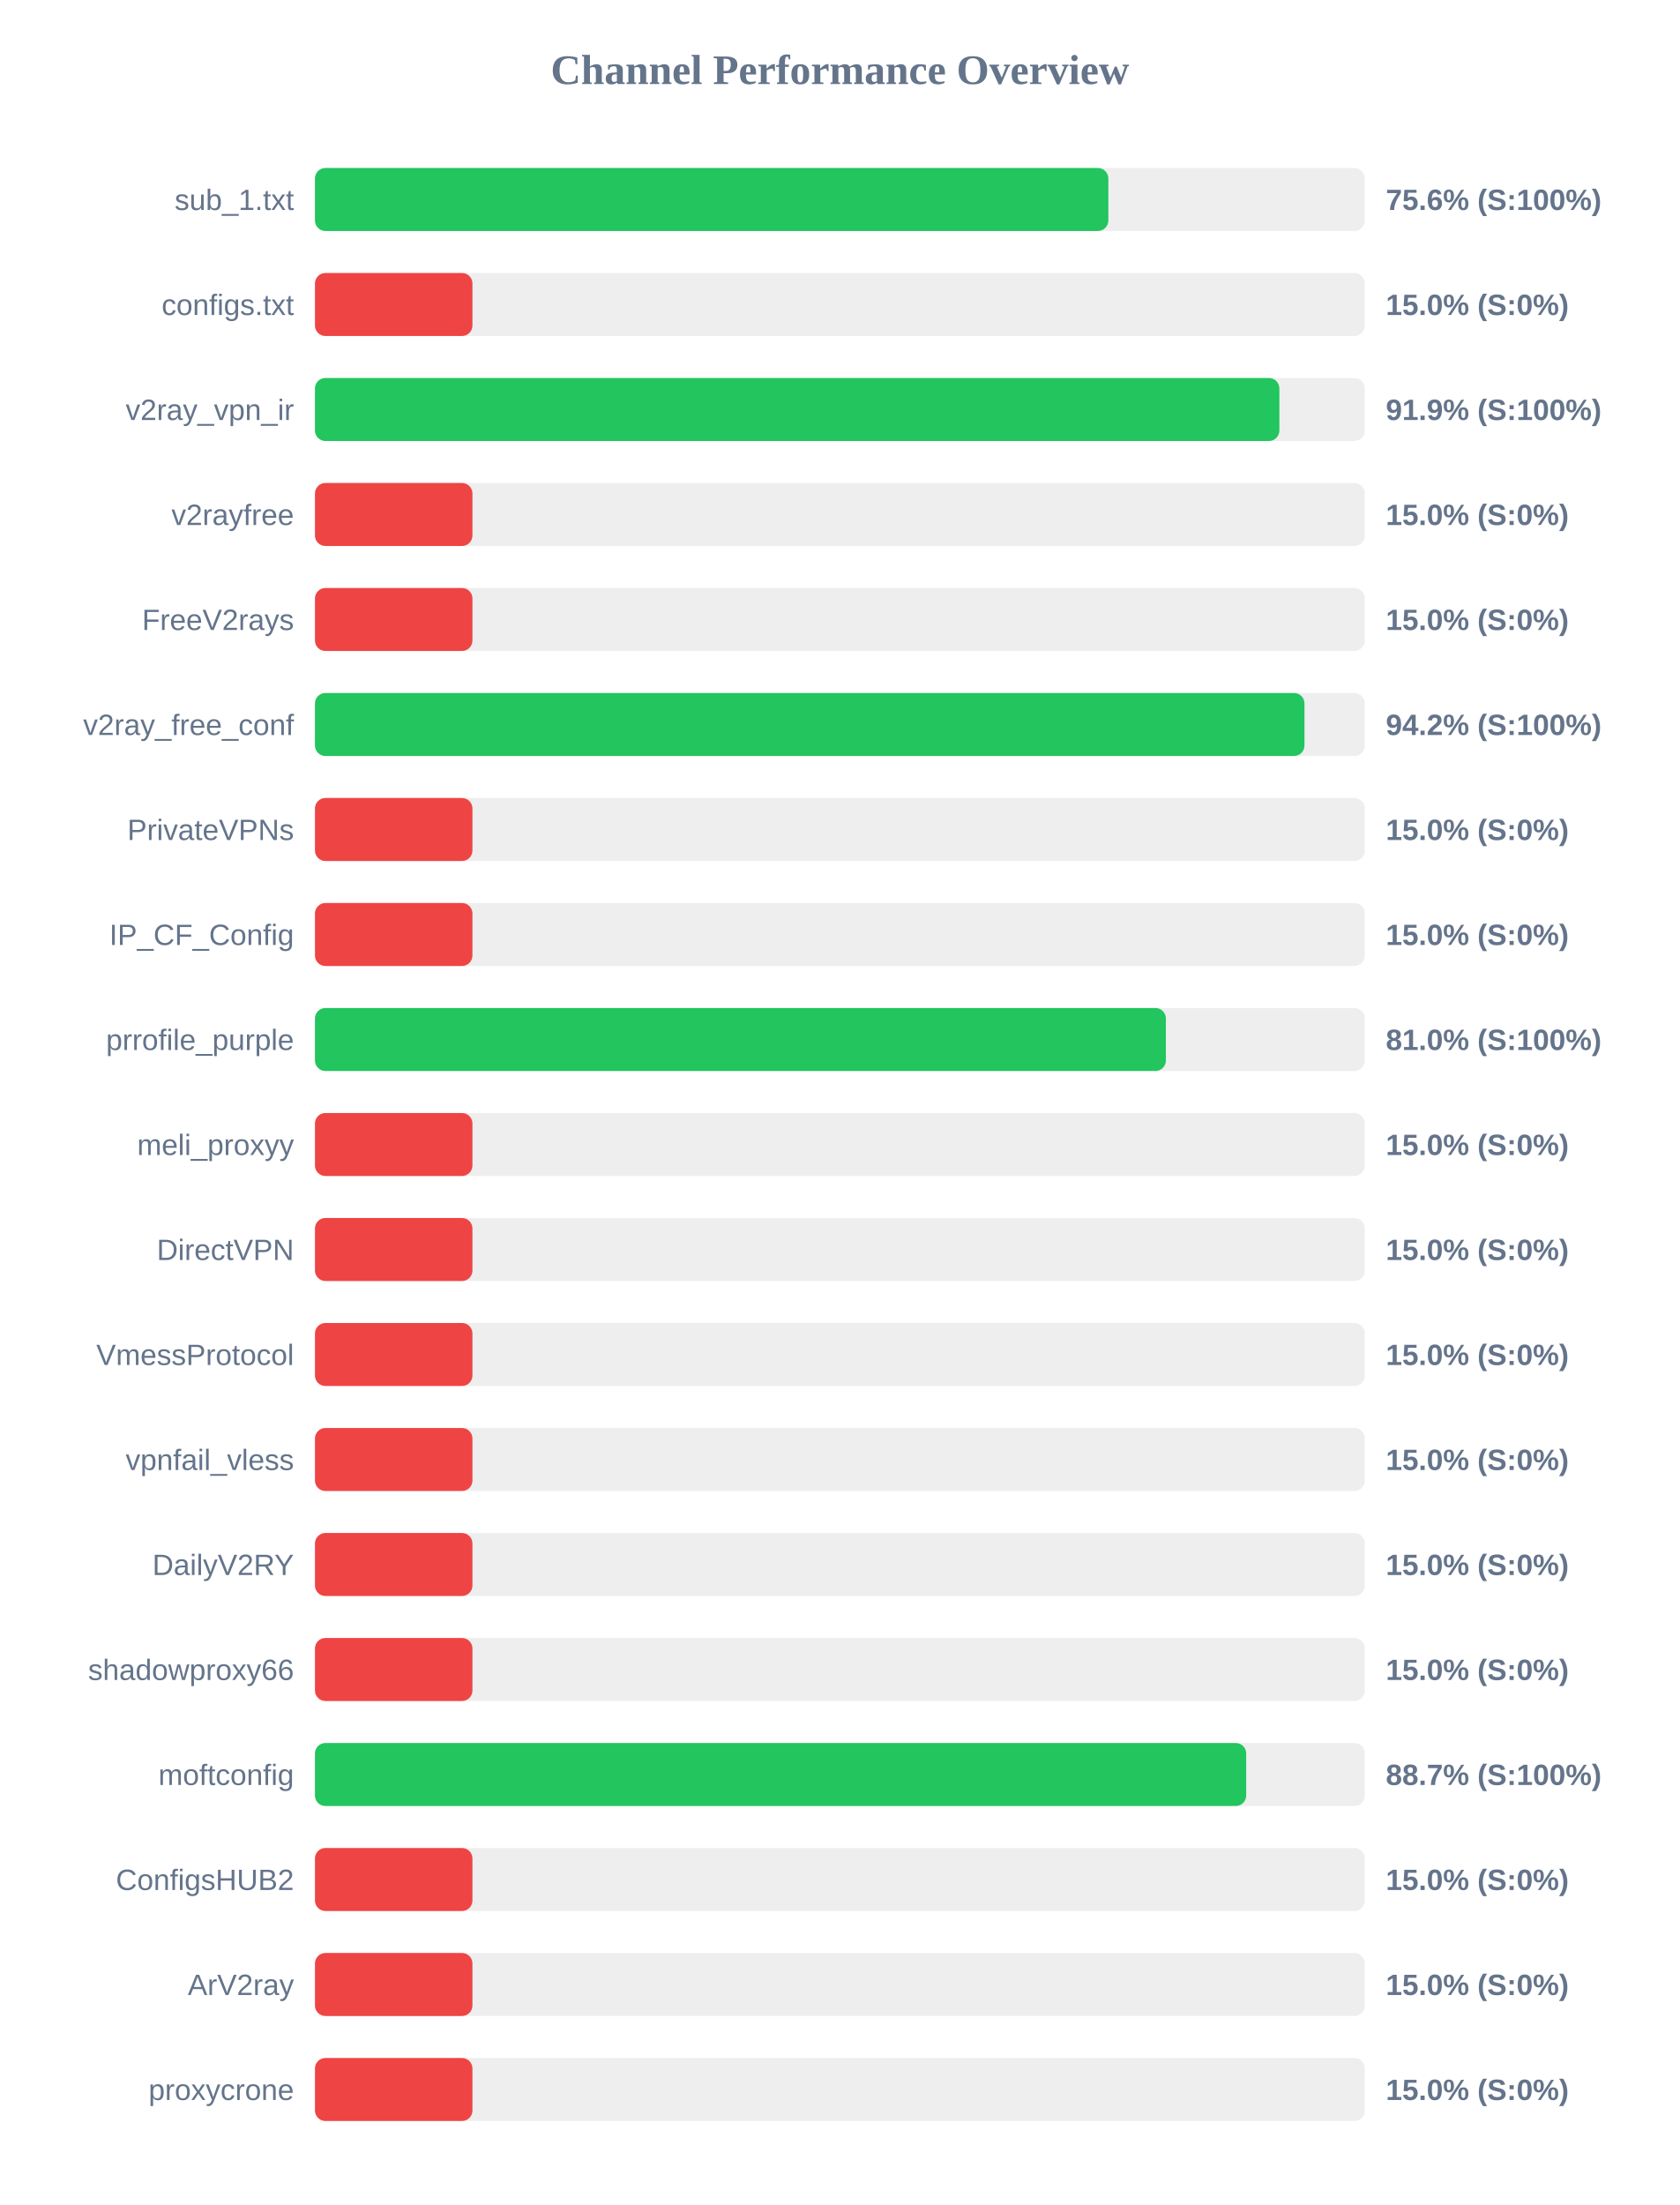
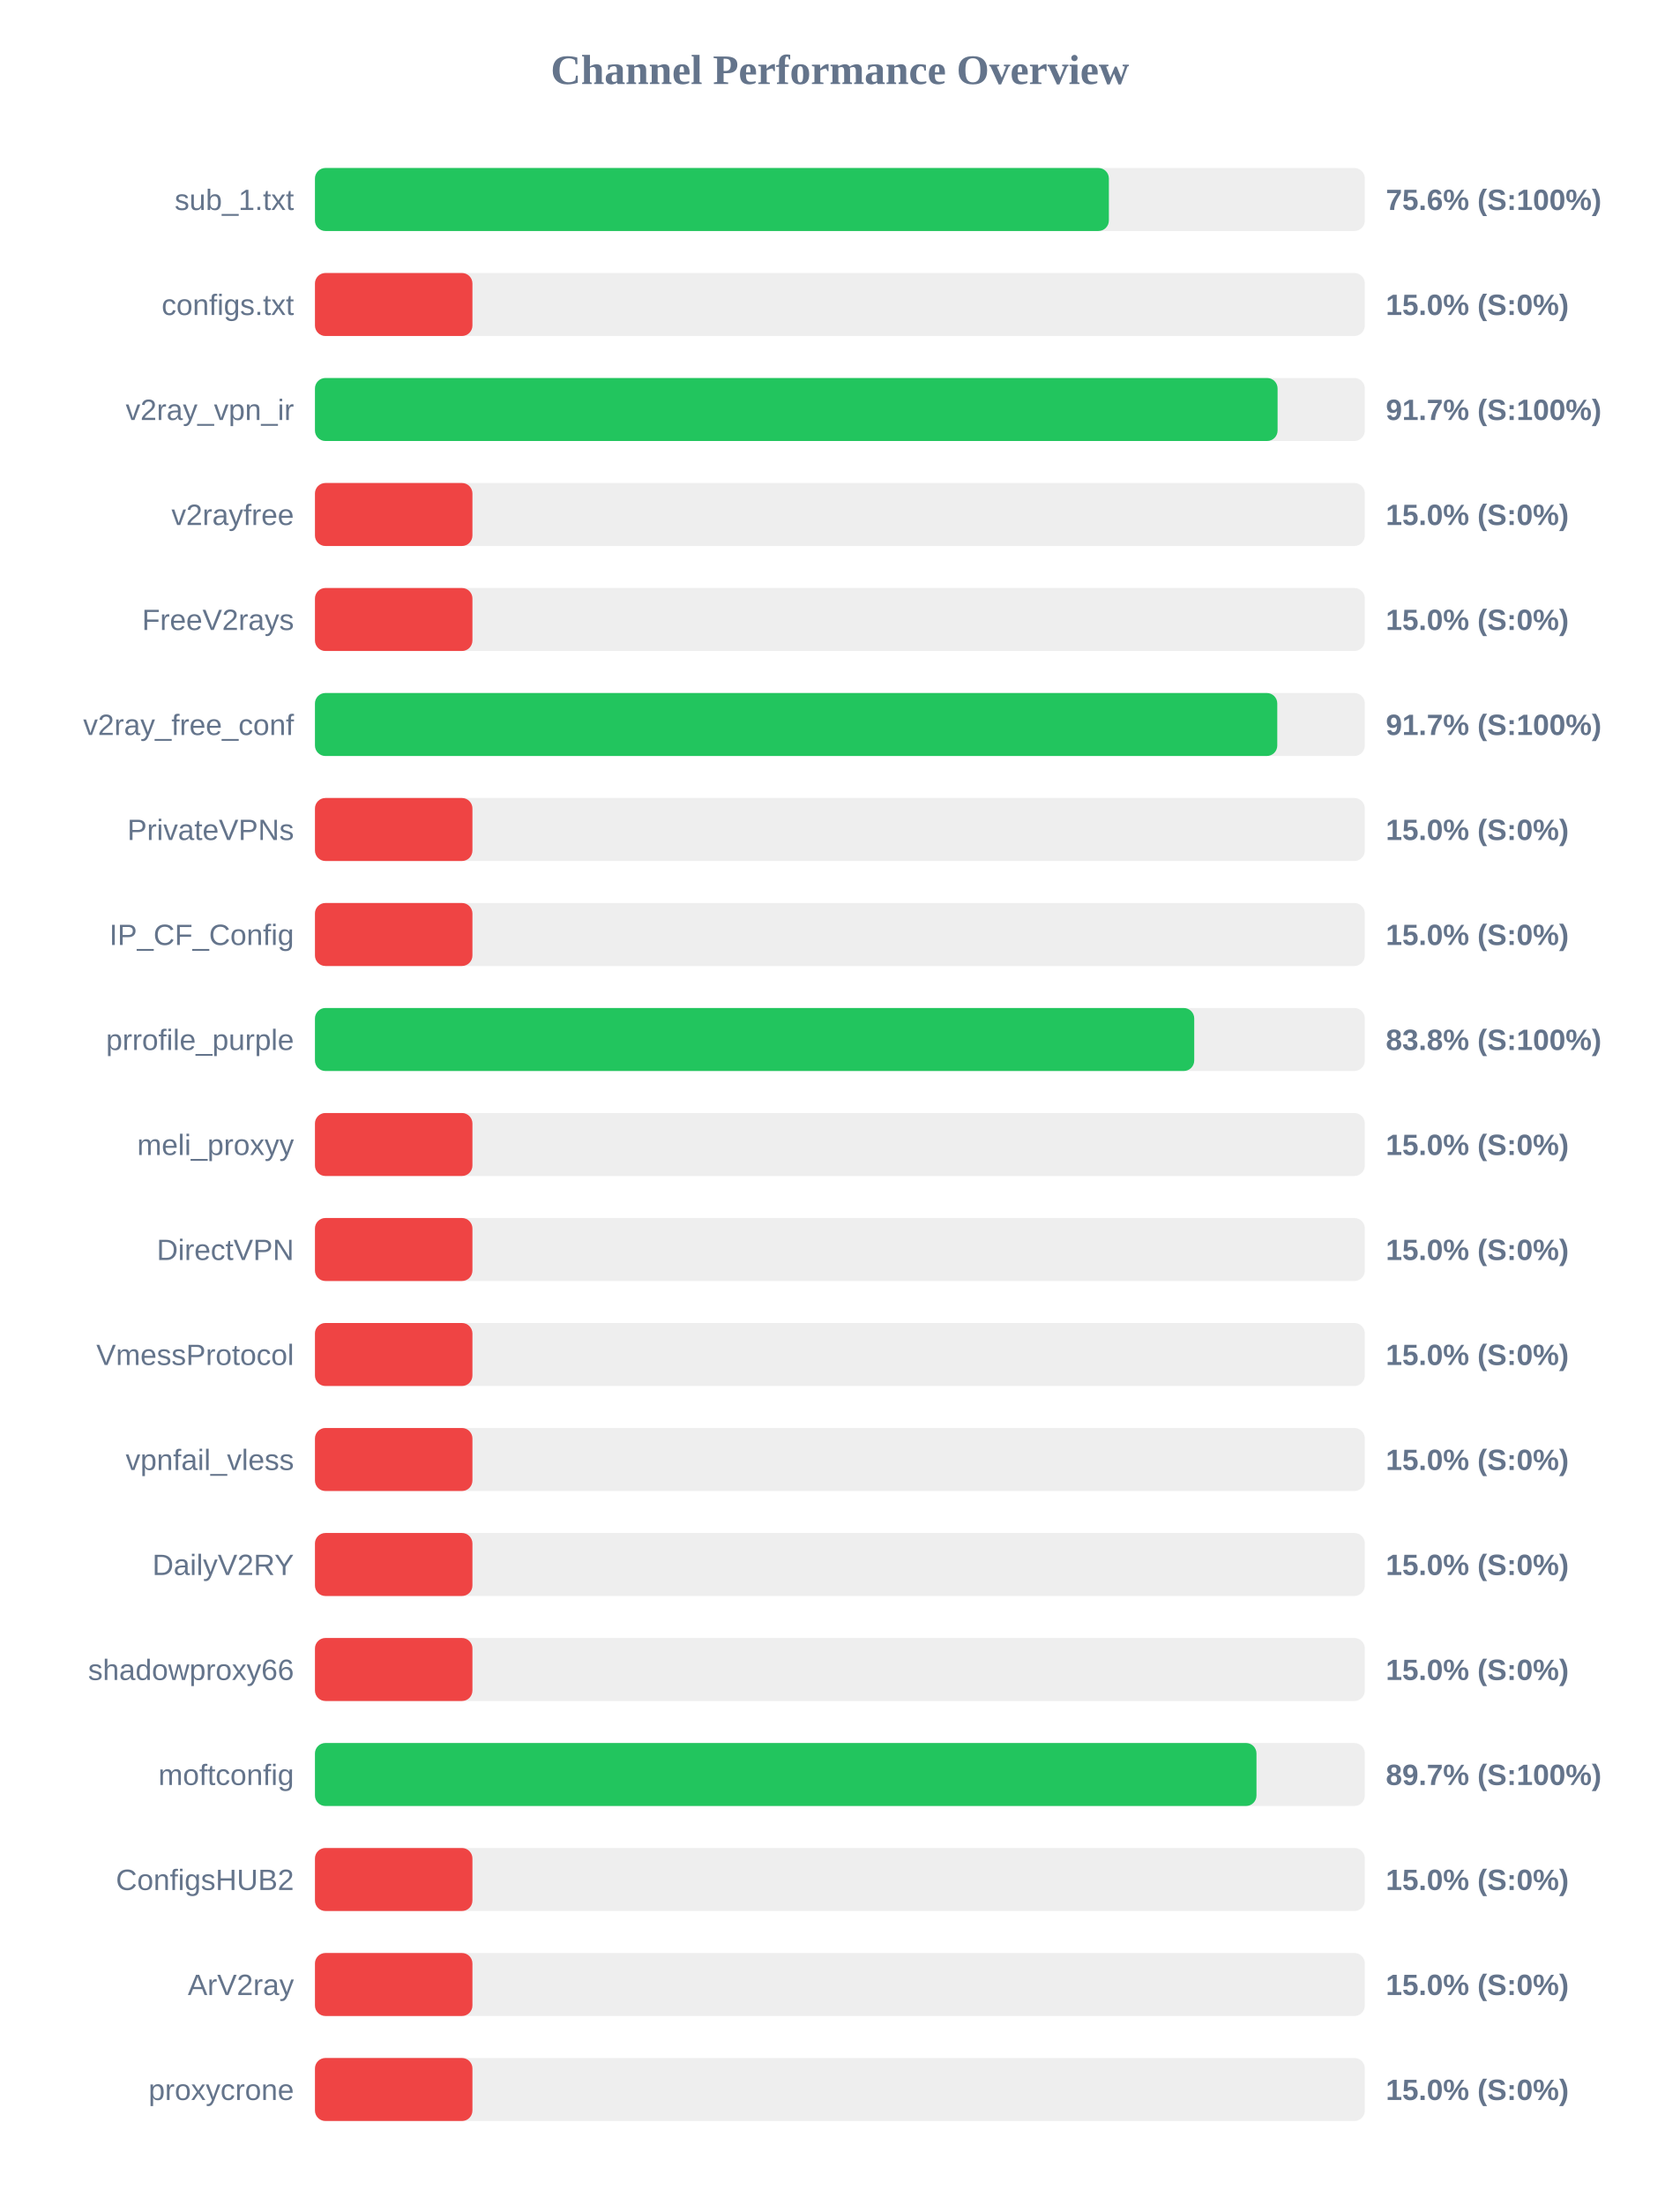
<svg xmlns="http://www.w3.org/2000/svg" width="800" height="1050" version="1.1">
  <style>
        .row { font: 14px Arial; fill: #64748b; }
        .score { font: bold 14px Arial; fill: #64748b; }
    </style>
  <text x="400" y="40" text-anchor="middle" font-size="20px" font-weight="bold" fill="#64748b">Channel Performance Overview</text>
  <rect x="150" y="80" width="500" height="30" fill="#eee" rx="5" />
-   <rect x="150" y="80" width="377.85" height="30" fill="#22c55e" rx="5" />
+   <rect x="150" y="80" width="378.1" height="30" fill="#22c55e" rx="5" />
  <text x="140" y="100" text-anchor="end" class="row">sub_1.txt</text>
  <text x="660" y="100" text-anchor="start" class="score">75.6% (S:100%)</text>
  <rect x="150" y="130" width="500" height="30" fill="#eee" rx="5" />
  <rect x="150" y="130" width="75.0" height="30" fill="#ef4444" rx="5" />
  <text x="140" y="150" text-anchor="end" class="row">configs.txt</text>
  <text x="660" y="150" text-anchor="start" class="score">15.0% (S:0%)</text>
  <rect x="150" y="180" width="500" height="30" fill="#eee" rx="5" />
-   <rect x="150" y="180" width="459.3" height="30" fill="#22c55e" rx="5" />
+   <rect x="150" y="180" width="458.45" height="30" fill="#22c55e" rx="5" />
  <text x="140" y="200" text-anchor="end" class="row">v2ray_vpn_ir</text>
-   <text x="660" y="200" text-anchor="start" class="score">91.9% (S:100%)</text>
+   <text x="660" y="200" text-anchor="start" class="score">91.7% (S:100%)</text>
  <rect x="150" y="230" width="500" height="30" fill="#eee" rx="5" />
  <rect x="150" y="230" width="75.0" height="30" fill="#ef4444" rx="5" />
  <text x="140" y="250" text-anchor="end" class="row">v2rayfree</text>
  <text x="660" y="250" text-anchor="start" class="score">15.0% (S:0%)</text>
  <rect x="150" y="280" width="500" height="30" fill="#eee" rx="5" />
  <rect x="150" y="280" width="75.0" height="30" fill="#ef4444" rx="5" />
  <text x="140" y="300" text-anchor="end" class="row">FreeV2rays</text>
  <text x="660" y="300" text-anchor="start" class="score">15.0% (S:0%)</text>
  <rect x="150" y="330" width="500" height="30" fill="#eee" rx="5" />
-   <rect x="150" y="330" width="471.25" height="30" fill="#22c55e" rx="5" />
+   <rect x="150" y="330" width="458.3" height="30" fill="#22c55e" rx="5" />
  <text x="140" y="350" text-anchor="end" class="row">v2ray_free_conf</text>
-   <text x="660" y="350" text-anchor="start" class="score">94.2% (S:100%)</text>
+   <text x="660" y="350" text-anchor="start" class="score">91.7% (S:100%)</text>
  <rect x="150" y="380" width="500" height="30" fill="#eee" rx="5" />
  <rect x="150" y="380" width="75.0" height="30" fill="#ef4444" rx="5" />
  <text x="140" y="400" text-anchor="end" class="row">PrivateVPNs</text>
  <text x="660" y="400" text-anchor="start" class="score">15.0% (S:0%)</text>
  <rect x="150" y="430" width="500" height="30" fill="#eee" rx="5" />
  <rect x="150" y="430" width="75.0" height="30" fill="#ef4444" rx="5" />
  <text x="140" y="450" text-anchor="end" class="row">IP_CF_Config</text>
  <text x="660" y="450" text-anchor="start" class="score">15.0% (S:0%)</text>
  <rect x="150" y="480" width="500" height="30" fill="#eee" rx="5" />
-   <rect x="150" y="480" width="405.25" height="30" fill="#22c55e" rx="5" />
+   <rect x="150" y="480" width="418.75" height="30" fill="#22c55e" rx="5" />
  <text x="140" y="500" text-anchor="end" class="row">prrofile_purple</text>
-   <text x="660" y="500" text-anchor="start" class="score">81.0% (S:100%)</text>
+   <text x="660" y="500" text-anchor="start" class="score">83.8% (S:100%)</text>
  <rect x="150" y="530" width="500" height="30" fill="#eee" rx="5" />
  <rect x="150" y="530" width="75.0" height="30" fill="#ef4444" rx="5" />
  <text x="140" y="550" text-anchor="end" class="row">meli_proxyy</text>
  <text x="660" y="550" text-anchor="start" class="score">15.0% (S:0%)</text>
  <rect x="150" y="580" width="500" height="30" fill="#eee" rx="5" />
  <rect x="150" y="580" width="75.0" height="30" fill="#ef4444" rx="5" />
  <text x="140" y="600" text-anchor="end" class="row">DirectVPN</text>
  <text x="660" y="600" text-anchor="start" class="score">15.0% (S:0%)</text>
  <rect x="150" y="630" width="500" height="30" fill="#eee" rx="5" />
  <rect x="150" y="630" width="75.0" height="30" fill="#ef4444" rx="5" />
  <text x="140" y="650" text-anchor="end" class="row">VmessProtocol</text>
  <text x="660" y="650" text-anchor="start" class="score">15.0% (S:0%)</text>
  <rect x="150" y="680" width="500" height="30" fill="#eee" rx="5" />
  <rect x="150" y="680" width="75.0" height="30" fill="#ef4444" rx="5" />
  <text x="140" y="700" text-anchor="end" class="row">vpnfail_vless</text>
  <text x="660" y="700" text-anchor="start" class="score">15.0% (S:0%)</text>
  <rect x="150" y="730" width="500" height="30" fill="#eee" rx="5" />
  <rect x="150" y="730" width="75.0" height="30" fill="#ef4444" rx="5" />
  <text x="140" y="750" text-anchor="end" class="row">DailyV2RY</text>
  <text x="660" y="750" text-anchor="start" class="score">15.0% (S:0%)</text>
  <rect x="150" y="780" width="500" height="30" fill="#eee" rx="5" />
  <rect x="150" y="780" width="75.0" height="30" fill="#ef4444" rx="5" />
  <text x="140" y="800" text-anchor="end" class="row">shadowproxy66</text>
  <text x="660" y="800" text-anchor="start" class="score">15.0% (S:0%)</text>
  <rect x="150" y="830" width="500" height="30" fill="#eee" rx="5" />
-   <rect x="150" y="830" width="443.5" height="30" fill="#22c55e" rx="5" />
+   <rect x="150" y="830" width="448.4" height="30" fill="#22c55e" rx="5" />
  <text x="140" y="850" text-anchor="end" class="row">moftconfig</text>
-   <text x="660" y="850" text-anchor="start" class="score">88.7% (S:100%)</text>
+   <text x="660" y="850" text-anchor="start" class="score">89.7% (S:100%)</text>
  <rect x="150" y="880" width="500" height="30" fill="#eee" rx="5" />
  <rect x="150" y="880" width="75.0" height="30" fill="#ef4444" rx="5" />
  <text x="140" y="900" text-anchor="end" class="row">ConfigsHUB2</text>
  <text x="660" y="900" text-anchor="start" class="score">15.0% (S:0%)</text>
  <rect x="150" y="930" width="500" height="30" fill="#eee" rx="5" />
  <rect x="150" y="930" width="75.0" height="30" fill="#ef4444" rx="5" />
  <text x="140" y="950" text-anchor="end" class="row">ArV2ray</text>
  <text x="660" y="950" text-anchor="start" class="score">15.0% (S:0%)</text>
  <rect x="150" y="980" width="500" height="30" fill="#eee" rx="5" />
  <rect x="150" y="980" width="75.0" height="30" fill="#ef4444" rx="5" />
  <text x="140" y="1000" text-anchor="end" class="row">proxycrone</text>
  <text x="660" y="1000" text-anchor="start" class="score">15.0% (S:0%)</text>
</svg>
